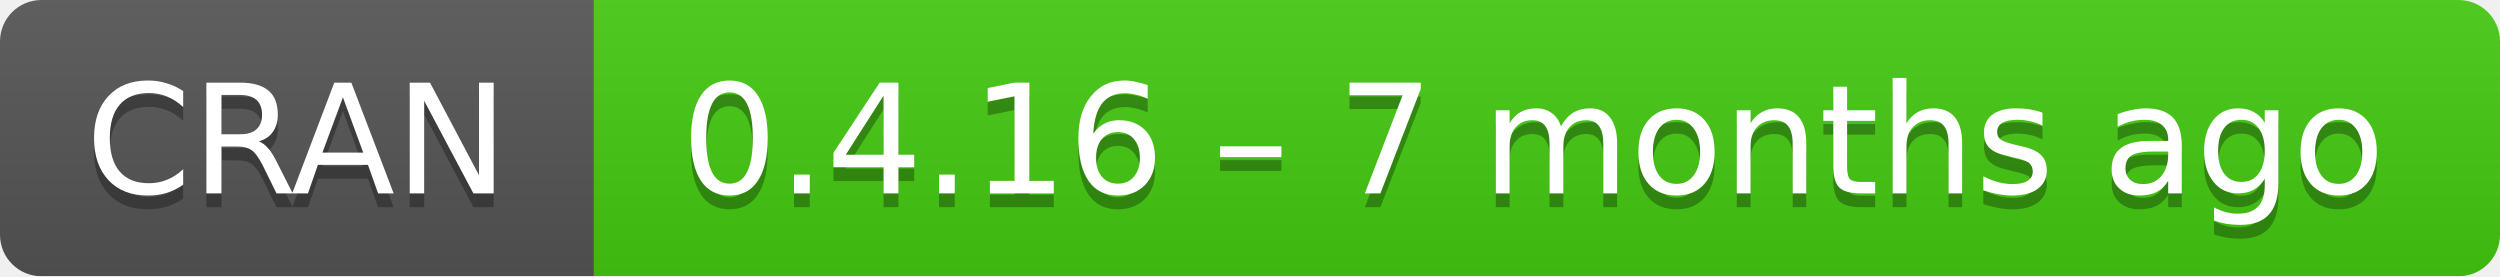
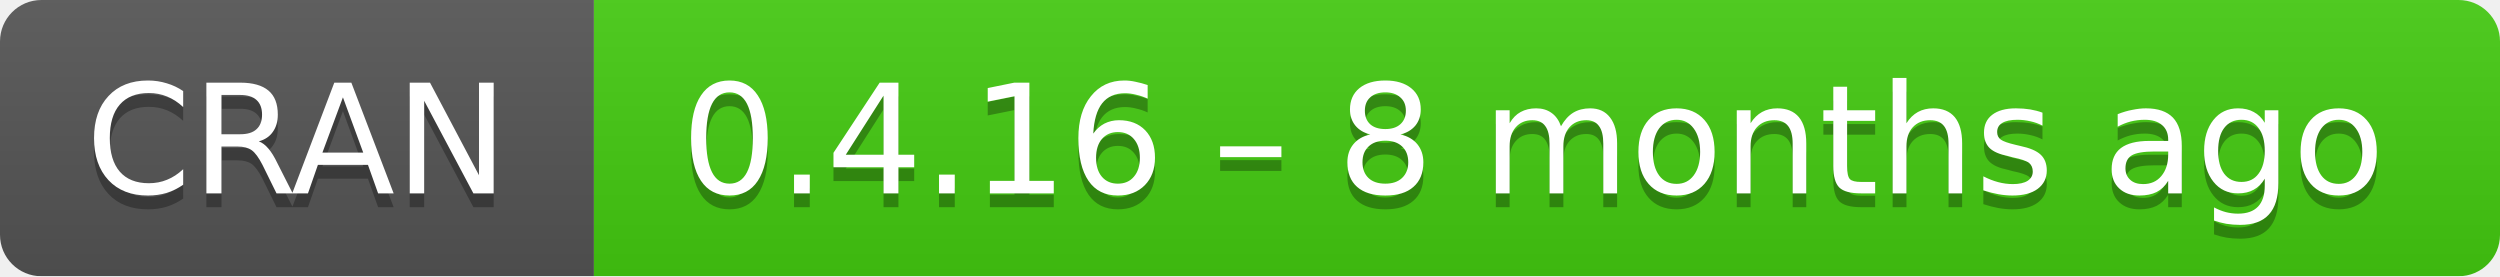
- <svg xmlns="http://www.w3.org/2000/svg" width="181" height="20" aria-label="CRAN 0.4.16 – 7 months ago">
+ <svg xmlns="http://www.w3.org/2000/svg" width="181" height="20" aria-label="CRAN 0.4.16 – 8 months ago">
  <linearGradient id="b" x2="0" y2="100%">
    <stop offset="0" stop-color="#bbb" stop-opacity=".1" />
    <stop offset="1" stop-opacity=".1" />
  </linearGradient>
  <mask id="a">
    <rect width="181" height="20" rx="3" fill="#fff" />
  </mask>
  <g mask="url(#a)">
    <path fill="#555" d="M0 0h43v20H0z" />
    <path fill="#4c1" d="M43 0h159v20H43z" />
    <path fill="url(#b)" d="M0 0h181v20H0z" />
  </g>
  <g fill="#fff" text-anchor="middle" font-family="DejaVu Sans,Verdana,Geneva,sans-serif" font-size="11">
    <text x="21.5" y="15" fill="#010101" fill-opacity=".3">
      CRAN
    </text>
    <text x="21.5" y="14">
      CRAN
    </text>
    <text x="111" y="15" fill="#010101" fill-opacity=".3">
-       0.4.16 – 7 months ago
+       0.4.16 – 8 months ago
    </text>
    <text x="111" y="14">
-       0.4.16 – 7 months ago
+       0.4.16 – 8 months ago
    </text>
  </g>
</svg>
